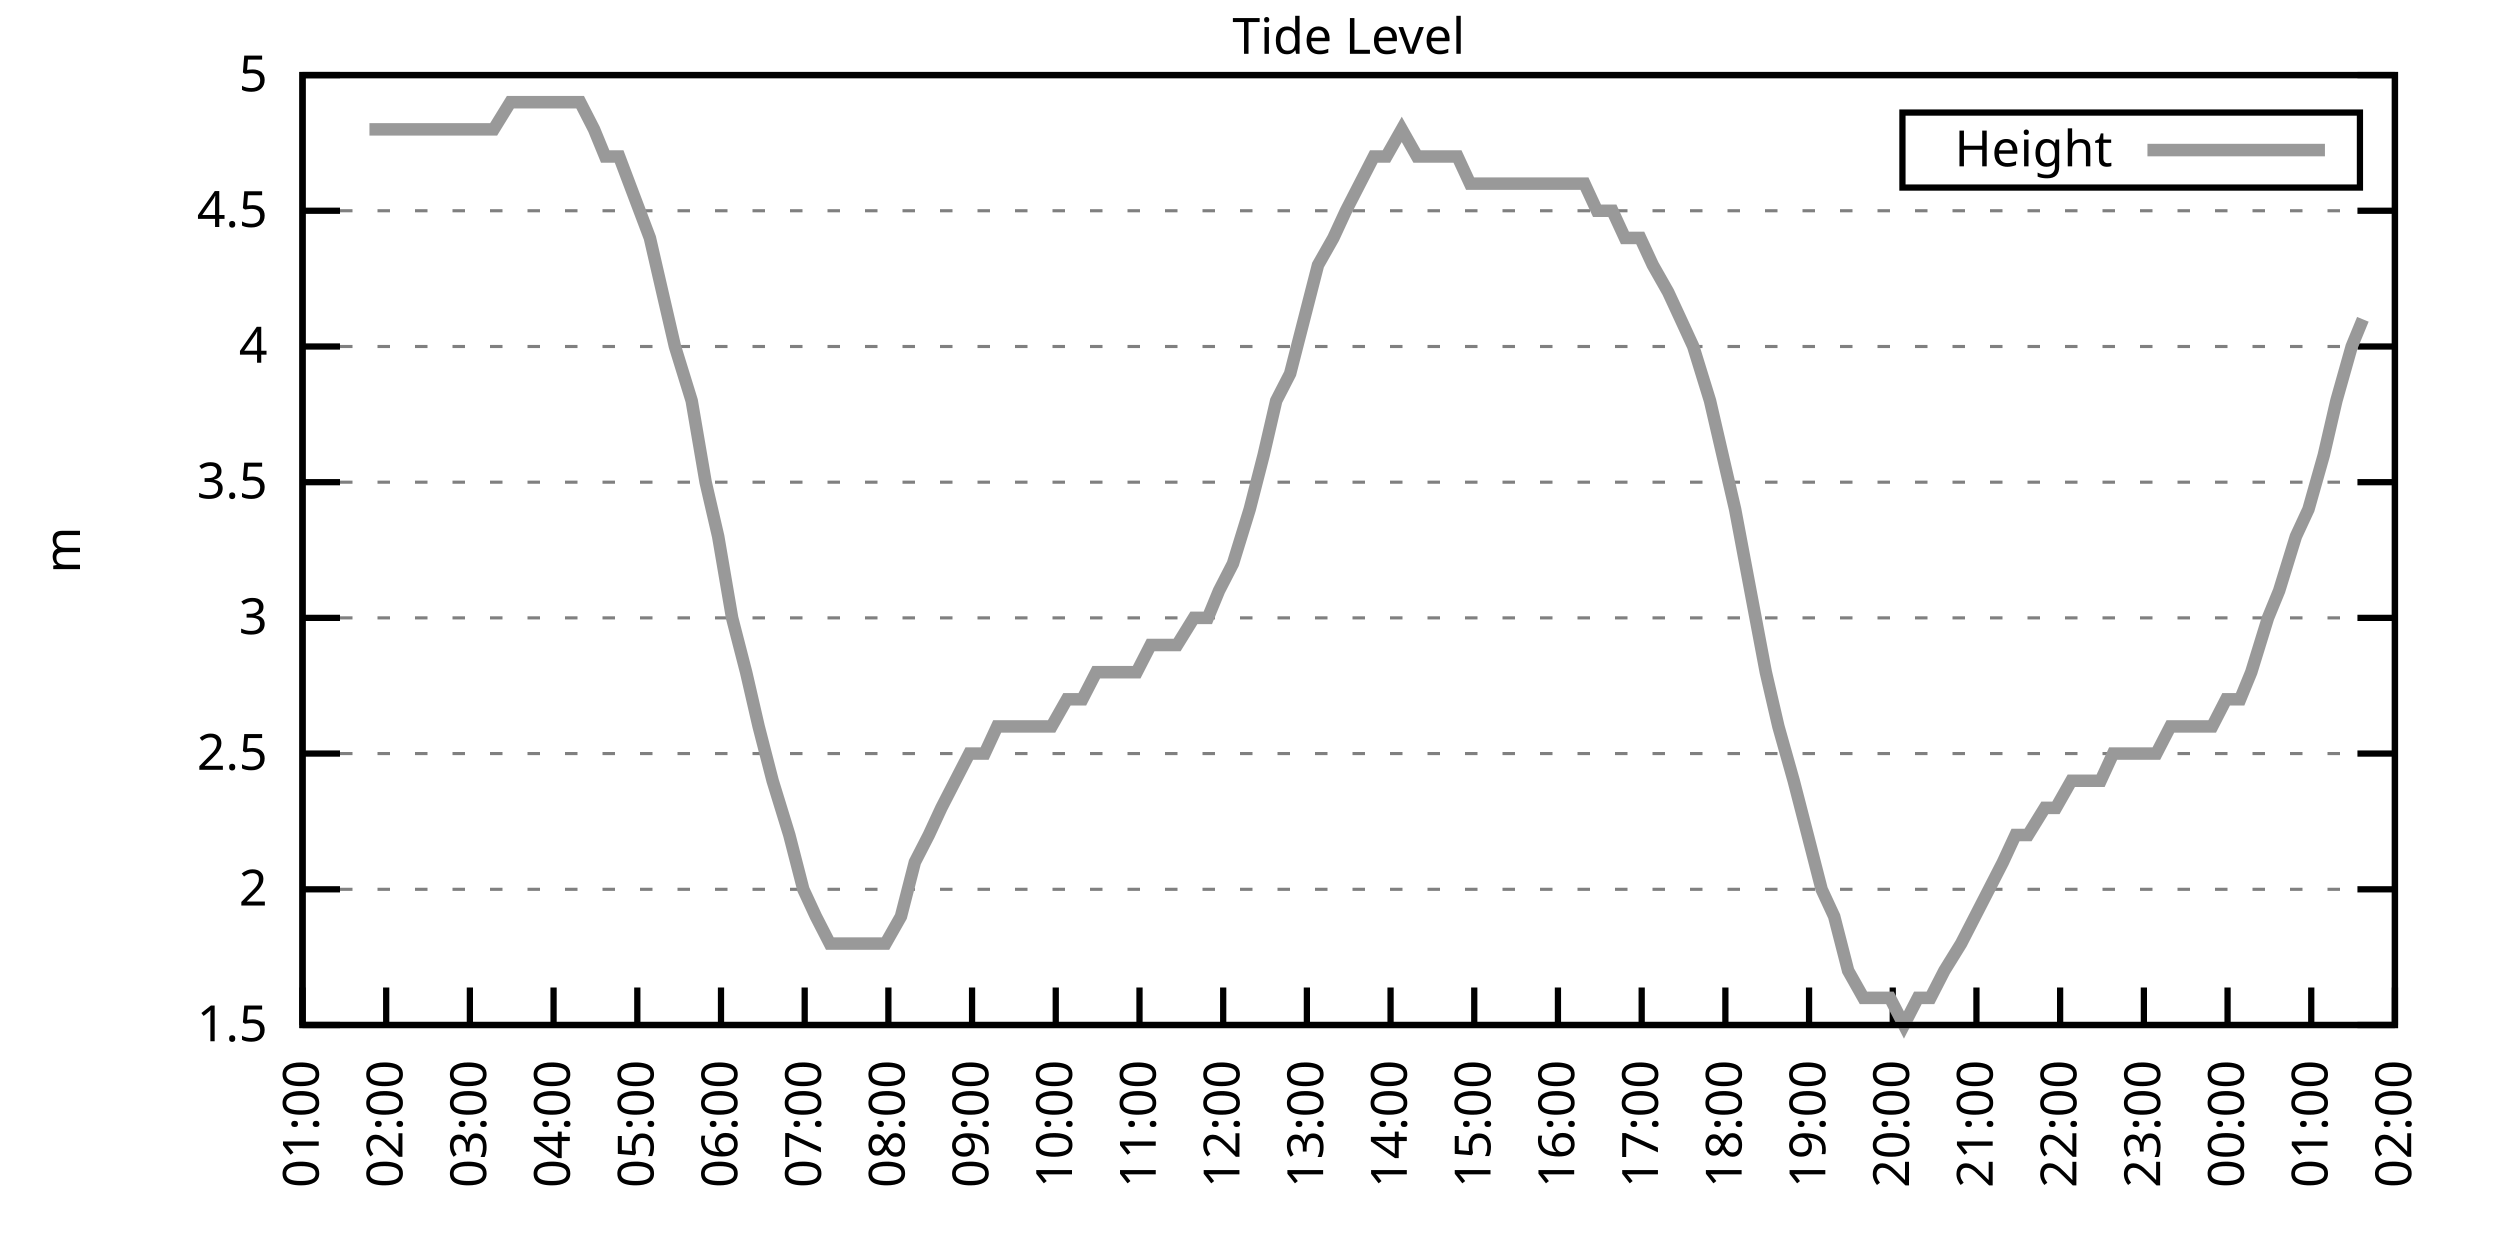
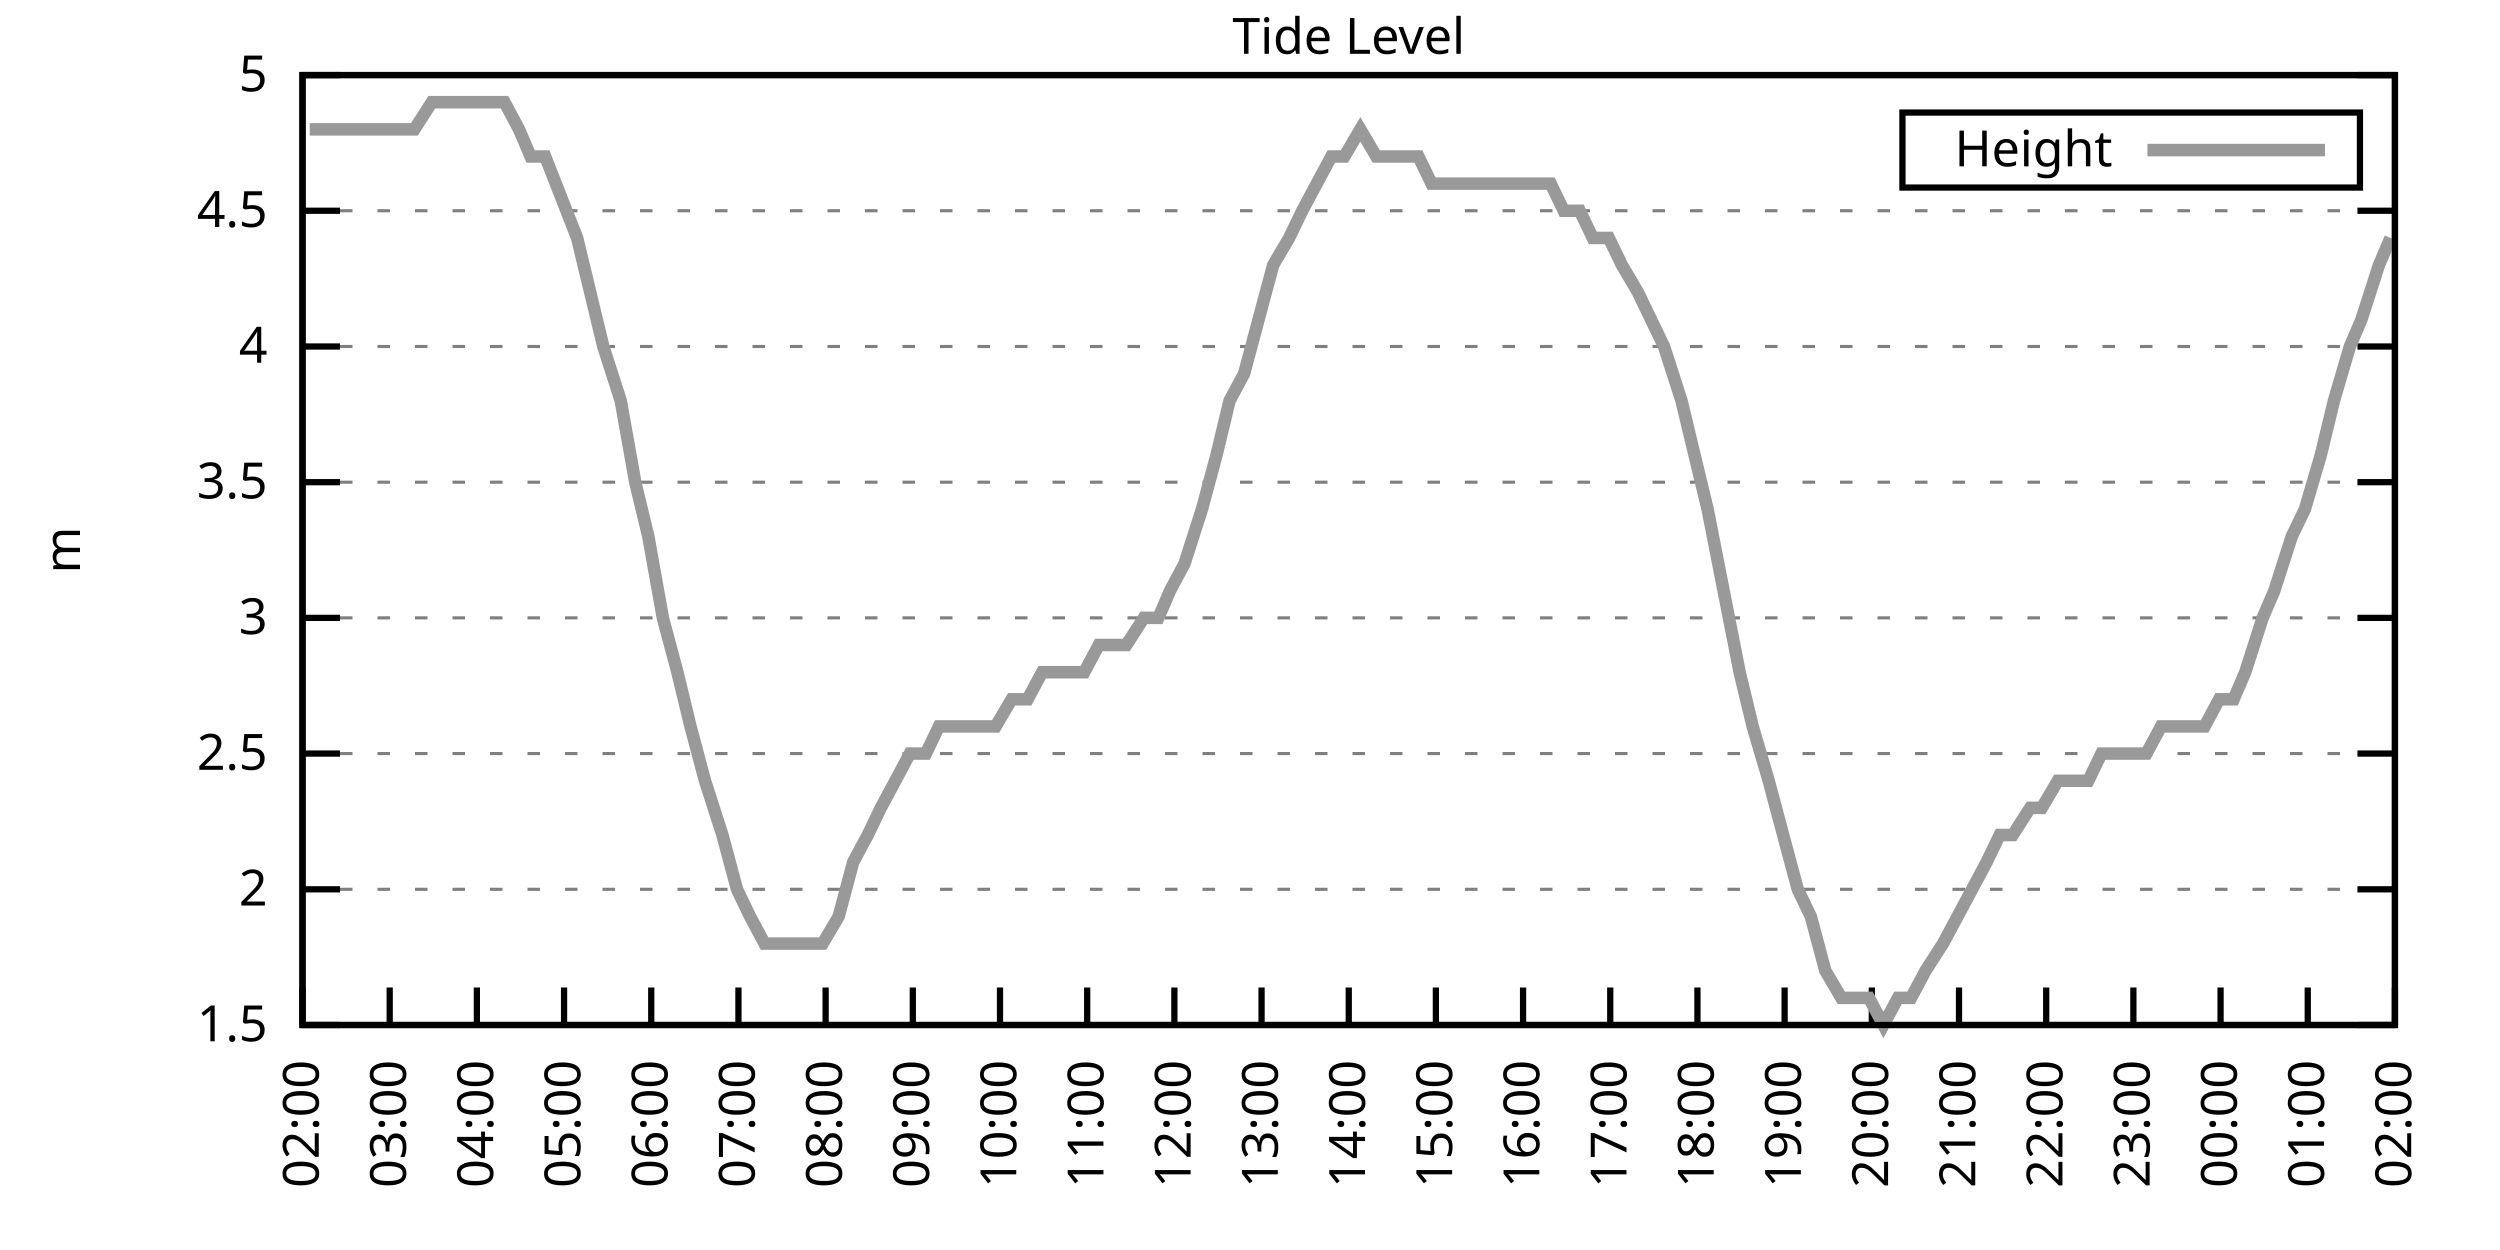
<svg xmlns="http://www.w3.org/2000/svg" xmlns:xlink="http://www.w3.org/1999/xlink" width="400" height="200" viewBox="0 0 400 200">
  <g id="gnuplot_canvas">
    <rect x="0" y="0" width="400" height="200" fill="none" />
    <defs>
      <circle id="gpDot" r="0.5" stroke-width="0.5" stroke="currentColor" />
      <path id="gpPt0" stroke-width="0.333" stroke="currentColor" d="M-1,0 h2 M0,-1 v2" />
      <path id="gpPt1" stroke-width="0.333" stroke="currentColor" d="M-1,-1 L1,1 M1,-1 L-1,1" />
      <path id="gpPt2" stroke-width="0.333" stroke="currentColor" d="M-1,0 L1,0 M0,-1 L0,1 M-1,-1 L1,1 M-1,1 L1,-1" />
      <rect id="gpPt3" stroke-width="0.333" stroke="currentColor" x="-1" y="-1" width="2" height="2" />
      <rect id="gpPt4" stroke-width="0.333" stroke="currentColor" fill="currentColor" x="-1" y="-1" width="2" height="2" />
      <circle id="gpPt5" stroke-width="0.333" stroke="currentColor" cx="0" cy="0" r="1" />
      <use xlink:href="#gpPt5" id="gpPt6" fill="currentColor" stroke="none" />
      <path id="gpPt7" stroke-width="0.333" stroke="currentColor" d="M0,-1.33 L-1.33,0.67 L1.33,0.67 z" />
      <use xlink:href="#gpPt7" id="gpPt8" fill="currentColor" stroke="none" />
      <use xlink:href="#gpPt7" id="gpPt9" stroke="currentColor" transform="rotate(180)" />
      <use xlink:href="#gpPt9" id="gpPt10" fill="currentColor" stroke="none" />
      <use xlink:href="#gpPt3" id="gpPt11" stroke="currentColor" transform="rotate(45)" />
      <use xlink:href="#gpPt11" id="gpPt12" fill="currentColor" stroke="none" />
      <path id="gpPt13" stroke-width="0.333" stroke="currentColor" d="M0,1.330 L1.265,0.411 L0.782,-1.067 L-0.782,-1.076 L-1.265,0.411 z" />
      <use xlink:href="#gpPt13" id="gpPt14" fill="currentColor" stroke="none" />
      <filter id="textbox" filterUnits="objectBoundingBox" x="0" y="0" height="1" width="1">
        <feFlood flood-color="white" flood-opacity="1" result="bgnd" />
        <feComposite in="SourceGraphic" in2="bgnd" operator="atop" />
      </filter>
      <filter id="greybox" filterUnits="objectBoundingBox" x="0" y="0" height="1" width="1">
        <feFlood flood-color="lightgrey" flood-opacity="1" result="grey" />
        <feComposite in="SourceGraphic" in2="grey" operator="atop" />
      </filter>
    </defs>
    <g fill="none" color="white" stroke="currentColor" stroke-width="1.00" stroke-linecap="butt" stroke-linejoin="miter">
</g>
    <g fill="none" color="black" stroke="currentColor" stroke-width="1.00" stroke-linecap="butt" stroke-linejoin="miter">
      <g stroke="none" shape-rendering="crispEdges">
        <polygon fill="rgb(255, 255, 255)" points="48.40,164.00 383.18,164.00 383.18,12.02 48.40,12.02 " />
      </g>
    </g>
    <g fill="none" color="black" stroke="currentColor" stroke-width="1.00" stroke-linecap="butt" stroke-linejoin="miter">
</g>
    <g fill="none" color="black" stroke="black" stroke-width="0.50" stroke-linecap="butt" stroke-linejoin="miter">
</g>
    <g fill="none" color="gray" stroke="currentColor" stroke-width="0.50" stroke-linecap="butt" stroke-linejoin="miter">
      <path stroke="gray" stroke-dasharray="2,4" class="gridline" d="M48.40,164.00 L383.19,164.00  " />
    </g>
    <g fill="none" color="gray" stroke="gray" stroke-width="1.00" stroke-linecap="butt" stroke-linejoin="miter">
</g>
    <g fill="none" color="black" stroke="currentColor" stroke-width="1.00" stroke-linecap="butt" stroke-linejoin="miter">
      <path stroke="black" d="M48.40,164.00 L54.40,164.00 M383.19,164.00 L377.19,164.00  " />
      <g transform="translate(42.80,166.60)" stroke="none" fill="black" font-family="Sans" font-size="8.00" text-anchor="end">
        <text>
          <tspan font-family="Sans"> 1.5</tspan>
        </text>
      </g>
    </g>
    <g fill="none" color="black" stroke="currentColor" stroke-width="1.00" stroke-linecap="butt" stroke-linejoin="miter">
</g>
    <g fill="none" color="black" stroke="black" stroke-width="0.50" stroke-linecap="butt" stroke-linejoin="miter">
</g>
    <g fill="none" color="gray" stroke="currentColor" stroke-width="0.50" stroke-linecap="butt" stroke-linejoin="miter">
      <path stroke="gray" stroke-dasharray="2,4" class="gridline" d="M48.40,142.29 L383.19,142.29  " />
    </g>
    <g fill="none" color="gray" stroke="gray" stroke-width="1.00" stroke-linecap="butt" stroke-linejoin="miter">
</g>
    <g fill="none" color="black" stroke="currentColor" stroke-width="1.00" stroke-linecap="butt" stroke-linejoin="miter">
      <path stroke="black" d="M48.40,142.29 L54.40,142.29 M383.19,142.29 L377.19,142.29  " />
      <g transform="translate(42.80,144.89)" stroke="none" fill="black" font-family="Sans" font-size="8.00" text-anchor="end">
        <text>
          <tspan font-family="Sans"> 2</tspan>
        </text>
      </g>
    </g>
    <g fill="none" color="black" stroke="currentColor" stroke-width="1.00" stroke-linecap="butt" stroke-linejoin="miter">
</g>
    <g fill="none" color="black" stroke="black" stroke-width="0.50" stroke-linecap="butt" stroke-linejoin="miter">
</g>
    <g fill="none" color="gray" stroke="currentColor" stroke-width="0.50" stroke-linecap="butt" stroke-linejoin="miter">
      <path stroke="gray" stroke-dasharray="2,4" class="gridline" d="M48.40,120.57 L383.19,120.57  " />
    </g>
    <g fill="none" color="gray" stroke="gray" stroke-width="1.00" stroke-linecap="butt" stroke-linejoin="miter">
</g>
    <g fill="none" color="black" stroke="currentColor" stroke-width="1.00" stroke-linecap="butt" stroke-linejoin="miter">
      <path stroke="black" d="M48.40,120.57 L54.40,120.57 M383.19,120.57 L377.19,120.57  " />
      <g transform="translate(42.80,123.17)" stroke="none" fill="black" font-family="Sans" font-size="8.00" text-anchor="end">
        <text>
          <tspan font-family="Sans"> 2.5</tspan>
        </text>
      </g>
    </g>
    <g fill="none" color="black" stroke="currentColor" stroke-width="1.00" stroke-linecap="butt" stroke-linejoin="miter">
</g>
    <g fill="none" color="black" stroke="black" stroke-width="0.50" stroke-linecap="butt" stroke-linejoin="miter">
</g>
    <g fill="none" color="gray" stroke="currentColor" stroke-width="0.50" stroke-linecap="butt" stroke-linejoin="miter">
      <path stroke="gray" stroke-dasharray="2,4" class="gridline" d="M48.40,98.86 L383.19,98.86  " />
    </g>
    <g fill="none" color="gray" stroke="gray" stroke-width="1.00" stroke-linecap="butt" stroke-linejoin="miter">
</g>
    <g fill="none" color="black" stroke="currentColor" stroke-width="1.00" stroke-linecap="butt" stroke-linejoin="miter">
      <path stroke="black" d="M48.40,98.86 L54.40,98.86 M383.19,98.86 L377.19,98.86  " />
      <g transform="translate(42.80,101.46)" stroke="none" fill="black" font-family="Sans" font-size="8.00" text-anchor="end">
        <text>
          <tspan font-family="Sans"> 3</tspan>
        </text>
      </g>
    </g>
    <g fill="none" color="black" stroke="currentColor" stroke-width="1.00" stroke-linecap="butt" stroke-linejoin="miter">
</g>
    <g fill="none" color="black" stroke="black" stroke-width="0.50" stroke-linecap="butt" stroke-linejoin="miter">
</g>
    <g fill="none" color="gray" stroke="currentColor" stroke-width="0.50" stroke-linecap="butt" stroke-linejoin="miter">
      <path stroke="gray" stroke-dasharray="2,4" class="gridline" d="M48.40,77.15 L383.19,77.15  " />
    </g>
    <g fill="none" color="gray" stroke="gray" stroke-width="1.00" stroke-linecap="butt" stroke-linejoin="miter">
</g>
    <g fill="none" color="black" stroke="currentColor" stroke-width="1.00" stroke-linecap="butt" stroke-linejoin="miter">
      <path stroke="black" d="M48.40,77.15 L54.40,77.15 M383.19,77.15 L377.19,77.15  " />
      <g transform="translate(42.80,79.75)" stroke="none" fill="black" font-family="Sans" font-size="8.00" text-anchor="end">
        <text>
          <tspan font-family="Sans"> 3.5</tspan>
        </text>
      </g>
    </g>
    <g fill="none" color="black" stroke="currentColor" stroke-width="1.00" stroke-linecap="butt" stroke-linejoin="miter">
</g>
    <g fill="none" color="black" stroke="black" stroke-width="0.50" stroke-linecap="butt" stroke-linejoin="miter">
</g>
    <g fill="none" color="gray" stroke="currentColor" stroke-width="0.50" stroke-linecap="butt" stroke-linejoin="miter">
      <path stroke="gray" stroke-dasharray="2,4" class="gridline" d="M48.40,55.44 L383.19,55.44  " />
    </g>
    <g fill="none" color="gray" stroke="gray" stroke-width="1.00" stroke-linecap="butt" stroke-linejoin="miter">
</g>
    <g fill="none" color="black" stroke="currentColor" stroke-width="1.00" stroke-linecap="butt" stroke-linejoin="miter">
      <path stroke="black" d="M48.40,55.44 L54.40,55.44 M383.19,55.44 L377.19,55.44  " />
      <g transform="translate(42.80,58.04)" stroke="none" fill="black" font-family="Sans" font-size="8.00" text-anchor="end">
        <text>
          <tspan font-family="Sans"> 4</tspan>
        </text>
      </g>
    </g>
    <g fill="none" color="black" stroke="currentColor" stroke-width="1.00" stroke-linecap="butt" stroke-linejoin="miter">
</g>
    <g fill="none" color="black" stroke="black" stroke-width="0.50" stroke-linecap="butt" stroke-linejoin="miter">
</g>
    <g fill="none" color="gray" stroke="currentColor" stroke-width="0.50" stroke-linecap="butt" stroke-linejoin="miter">
      <path stroke="gray" stroke-dasharray="2,4" class="gridline" d="M48.40,33.72 L383.19,33.72  " />
    </g>
    <g fill="none" color="gray" stroke="gray" stroke-width="1.00" stroke-linecap="butt" stroke-linejoin="miter">
</g>
    <g fill="none" color="black" stroke="currentColor" stroke-width="1.00" stroke-linecap="butt" stroke-linejoin="miter">
      <path stroke="black" d="M48.40,33.72 L54.40,33.72 M383.19,33.72 L377.19,33.72  " />
      <g transform="translate(42.80,36.32)" stroke="none" fill="black" font-family="Sans" font-size="8.00" text-anchor="end">
        <text>
          <tspan font-family="Sans"> 4.5</tspan>
        </text>
      </g>
    </g>
    <g fill="none" color="black" stroke="currentColor" stroke-width="1.00" stroke-linecap="butt" stroke-linejoin="miter">
</g>
    <g fill="none" color="black" stroke="black" stroke-width="0.50" stroke-linecap="butt" stroke-linejoin="miter">
</g>
    <g fill="none" color="gray" stroke="currentColor" stroke-width="0.50" stroke-linecap="butt" stroke-linejoin="miter">
      <path stroke="gray" stroke-dasharray="2,4" class="gridline" d="M48.40,12.01 L383.19,12.01  " />
    </g>
    <g fill="none" color="gray" stroke="gray" stroke-width="1.00" stroke-linecap="butt" stroke-linejoin="miter">
</g>
    <g fill="none" color="black" stroke="currentColor" stroke-width="1.00" stroke-linecap="butt" stroke-linejoin="miter">
      <path stroke="black" d="M48.40,12.01 L54.40,12.01 M383.19,12.01 L377.19,12.01  " />
      <g transform="translate(42.80,14.61)" stroke="none" fill="black" font-family="Sans" font-size="8.00" text-anchor="end">
        <text>
          <tspan font-family="Sans"> 5</tspan>
        </text>
      </g>
    </g>
    <g fill="none" color="black" stroke="currentColor" stroke-width="1.00" stroke-linecap="butt" stroke-linejoin="miter">
      <path stroke="black" d="M48.40,164.00 L48.40,158.00  " />
      <g transform="translate(51.00,169.60) rotate(270.00)" stroke="none" fill="black" font-family="Sans" font-size="8.00" text-anchor="end">
        <text>
-           <tspan font-family="Sans">01:00</tspan>
-         </text>
-       </g>
-     </g>
-     <g fill="none" color="black" stroke="currentColor" stroke-width="1.00" stroke-linecap="butt" stroke-linejoin="miter">
-       <path stroke="black" d="M61.79,164.00 L61.79,158.00  " />
-       <g transform="translate(64.39,169.60) rotate(270.00)" stroke="none" fill="black" font-family="Sans" font-size="8.00" text-anchor="end">
-         <text>
          <tspan font-family="Sans">02:00</tspan>
        </text>
      </g>
    </g>
    <g fill="none" color="black" stroke="currentColor" stroke-width="1.00" stroke-linecap="butt" stroke-linejoin="miter">
-       <path stroke="black" d="M75.18,164.00 L75.18,158.00  " />
-       <g transform="translate(77.78,169.60) rotate(270.00)" stroke="none" fill="black" font-family="Sans" font-size="8.00" text-anchor="end">
+       <path stroke="black" d="M62.35,164.00 L62.35,158.00  " />
+       <g transform="translate(64.95,169.60) rotate(270.00)" stroke="none" fill="black" font-family="Sans" font-size="8.00" text-anchor="end">
        <text>
          <tspan font-family="Sans">03:00</tspan>
        </text>
      </g>
    </g>
    <g fill="none" color="black" stroke="currentColor" stroke-width="1.00" stroke-linecap="butt" stroke-linejoin="miter">
-       <path stroke="black" d="M88.57,164.00 L88.57,158.00  " />
-       <g transform="translate(91.17,169.60) rotate(270.00)" stroke="none" fill="black" font-family="Sans" font-size="8.00" text-anchor="end">
+       <path stroke="black" d="M76.30,164.00 L76.30,158.00  " />
+       <g transform="translate(78.90,169.60) rotate(270.00)" stroke="none" fill="black" font-family="Sans" font-size="8.00" text-anchor="end">
        <text>
          <tspan font-family="Sans">04:00</tspan>
        </text>
      </g>
    </g>
    <g fill="none" color="black" stroke="currentColor" stroke-width="1.00" stroke-linecap="butt" stroke-linejoin="miter">
-       <path stroke="black" d="M101.97,164.00 L101.97,158.00  " />
-       <g transform="translate(104.57,169.60) rotate(270.00)" stroke="none" fill="black" font-family="Sans" font-size="8.00" text-anchor="end">
+       <path stroke="black" d="M90.25,164.00 L90.25,158.00  " />
+       <g transform="translate(92.85,169.60) rotate(270.00)" stroke="none" fill="black" font-family="Sans" font-size="8.00" text-anchor="end">
        <text>
          <tspan font-family="Sans">05:00</tspan>
        </text>
      </g>
    </g>
    <g fill="none" color="black" stroke="currentColor" stroke-width="1.00" stroke-linecap="butt" stroke-linejoin="miter">
-       <path stroke="black" d="M115.36,164.00 L115.36,158.00  " />
-       <g transform="translate(117.96,169.60) rotate(270.00)" stroke="none" fill="black" font-family="Sans" font-size="8.00" text-anchor="end">
+       <path stroke="black" d="M104.20,164.00 L104.20,158.00  " />
+       <g transform="translate(106.80,169.60) rotate(270.00)" stroke="none" fill="black" font-family="Sans" font-size="8.00" text-anchor="end">
        <text>
          <tspan font-family="Sans">06:00</tspan>
        </text>
      </g>
    </g>
    <g fill="none" color="black" stroke="currentColor" stroke-width="1.00" stroke-linecap="butt" stroke-linejoin="miter">
-       <path stroke="black" d="M128.75,164.00 L128.75,158.00  " />
-       <g transform="translate(131.35,169.60) rotate(270.00)" stroke="none" fill="black" font-family="Sans" font-size="8.00" text-anchor="end">
+       <path stroke="black" d="M118.15,164.00 L118.15,158.00  " />
+       <g transform="translate(120.75,169.60) rotate(270.00)" stroke="none" fill="black" font-family="Sans" font-size="8.00" text-anchor="end">
        <text>
          <tspan font-family="Sans">07:00</tspan>
        </text>
      </g>
    </g>
    <g fill="none" color="black" stroke="currentColor" stroke-width="1.00" stroke-linecap="butt" stroke-linejoin="miter">
-       <path stroke="black" d="M142.14,164.00 L142.14,158.00  " />
-       <g transform="translate(144.74,169.60) rotate(270.00)" stroke="none" fill="black" font-family="Sans" font-size="8.00" text-anchor="end">
+       <path stroke="black" d="M132.10,164.00 L132.10,158.00  " />
+       <g transform="translate(134.70,169.60) rotate(270.00)" stroke="none" fill="black" font-family="Sans" font-size="8.00" text-anchor="end">
        <text>
          <tspan font-family="Sans">08:00</tspan>
        </text>
      </g>
    </g>
    <g fill="none" color="black" stroke="currentColor" stroke-width="1.00" stroke-linecap="butt" stroke-linejoin="miter">
-       <path stroke="black" d="M155.53,164.00 L155.53,158.00  " />
-       <g transform="translate(158.13,169.60) rotate(270.00)" stroke="none" fill="black" font-family="Sans" font-size="8.00" text-anchor="end">
+       <path stroke="black" d="M146.05,164.00 L146.05,158.00  " />
+       <g transform="translate(148.65,169.60) rotate(270.00)" stroke="none" fill="black" font-family="Sans" font-size="8.00" text-anchor="end">
        <text>
          <tspan font-family="Sans">09:00</tspan>
        </text>
      </g>
    </g>
    <g fill="none" color="black" stroke="currentColor" stroke-width="1.00" stroke-linecap="butt" stroke-linejoin="miter">
-       <path stroke="black" d="M168.92,164.00 L168.92,158.00  " />
-       <g transform="translate(171.52,169.60) rotate(270.00)" stroke="none" fill="black" font-family="Sans" font-size="8.00" text-anchor="end">
+       <path stroke="black" d="M160.00,164.00 L160.00,158.00  " />
+       <g transform="translate(162.60,169.60) rotate(270.00)" stroke="none" fill="black" font-family="Sans" font-size="8.00" text-anchor="end">
        <text>
          <tspan font-family="Sans">10:00</tspan>
        </text>
      </g>
    </g>
    <g fill="none" color="black" stroke="currentColor" stroke-width="1.00" stroke-linecap="butt" stroke-linejoin="miter">
-       <path stroke="black" d="M182.32,164.00 L182.32,158.00  " />
-       <g transform="translate(184.92,169.60) rotate(270.00)" stroke="none" fill="black" font-family="Sans" font-size="8.00" text-anchor="end">
+       <path stroke="black" d="M173.95,164.00 L173.95,158.00  " />
+       <g transform="translate(176.55,169.60) rotate(270.00)" stroke="none" fill="black" font-family="Sans" font-size="8.00" text-anchor="end">
        <text>
          <tspan font-family="Sans">11:00</tspan>
        </text>
      </g>
    </g>
    <g fill="none" color="black" stroke="currentColor" stroke-width="1.00" stroke-linecap="butt" stroke-linejoin="miter">
-       <path stroke="black" d="M195.71,164.00 L195.71,158.00  " />
-       <g transform="translate(198.31,169.60) rotate(270.00)" stroke="none" fill="black" font-family="Sans" font-size="8.00" text-anchor="end">
+       <path stroke="black" d="M187.90,164.00 L187.90,158.00  " />
+       <g transform="translate(190.50,169.60) rotate(270.00)" stroke="none" fill="black" font-family="Sans" font-size="8.00" text-anchor="end">
        <text>
          <tspan font-family="Sans">12:00</tspan>
        </text>
      </g>
    </g>
    <g fill="none" color="black" stroke="currentColor" stroke-width="1.00" stroke-linecap="butt" stroke-linejoin="miter">
-       <path stroke="black" d="M209.10,164.00 L209.10,158.00  " />
-       <g transform="translate(211.70,169.60) rotate(270.00)" stroke="none" fill="black" font-family="Sans" font-size="8.00" text-anchor="end">
+       <path stroke="black" d="M201.85,164.00 L201.85,158.00  " />
+       <g transform="translate(204.45,169.60) rotate(270.00)" stroke="none" fill="black" font-family="Sans" font-size="8.00" text-anchor="end">
        <text>
          <tspan font-family="Sans">13:00</tspan>
        </text>
      </g>
    </g>
    <g fill="none" color="black" stroke="currentColor" stroke-width="1.00" stroke-linecap="butt" stroke-linejoin="miter">
-       <path stroke="black" d="M222.49,164.00 L222.49,158.00  " />
-       <g transform="translate(225.09,169.60) rotate(270.00)" stroke="none" fill="black" font-family="Sans" font-size="8.00" text-anchor="end">
+       <path stroke="black" d="M215.80,164.00 L215.80,158.00  " />
+       <g transform="translate(218.40,169.60) rotate(270.00)" stroke="none" fill="black" font-family="Sans" font-size="8.00" text-anchor="end">
        <text>
          <tspan font-family="Sans">14:00</tspan>
        </text>
      </g>
    </g>
    <g fill="none" color="black" stroke="currentColor" stroke-width="1.00" stroke-linecap="butt" stroke-linejoin="miter">
-       <path stroke="black" d="M235.88,164.00 L235.88,158.00  " />
-       <g transform="translate(238.48,169.60) rotate(270.00)" stroke="none" fill="black" font-family="Sans" font-size="8.00" text-anchor="end">
+       <path stroke="black" d="M229.74,164.00 L229.74,158.00  " />
+       <g transform="translate(232.34,169.60) rotate(270.00)" stroke="none" fill="black" font-family="Sans" font-size="8.00" text-anchor="end">
        <text>
          <tspan font-family="Sans">15:00</tspan>
        </text>
      </g>
    </g>
    <g fill="none" color="black" stroke="currentColor" stroke-width="1.00" stroke-linecap="butt" stroke-linejoin="miter">
-       <path stroke="black" d="M249.27,164.00 L249.27,158.00  " />
-       <g transform="translate(251.87,169.60) rotate(270.00)" stroke="none" fill="black" font-family="Sans" font-size="8.00" text-anchor="end">
+       <path stroke="black" d="M243.69,164.00 L243.69,158.00  " />
+       <g transform="translate(246.29,169.60) rotate(270.00)" stroke="none" fill="black" font-family="Sans" font-size="8.00" text-anchor="end">
        <text>
          <tspan font-family="Sans">16:00</tspan>
        </text>
      </g>
    </g>
    <g fill="none" color="black" stroke="currentColor" stroke-width="1.00" stroke-linecap="butt" stroke-linejoin="miter">
-       <path stroke="black" d="M262.67,164.00 L262.67,158.00  " />
-       <g transform="translate(265.27,169.60) rotate(270.00)" stroke="none" fill="black" font-family="Sans" font-size="8.00" text-anchor="end">
+       <path stroke="black" d="M257.64,164.00 L257.64,158.00  " />
+       <g transform="translate(260.24,169.60) rotate(270.00)" stroke="none" fill="black" font-family="Sans" font-size="8.00" text-anchor="end">
        <text>
          <tspan font-family="Sans">17:00</tspan>
        </text>
      </g>
    </g>
    <g fill="none" color="black" stroke="currentColor" stroke-width="1.00" stroke-linecap="butt" stroke-linejoin="miter">
-       <path stroke="black" d="M276.06,164.00 L276.06,158.00  " />
-       <g transform="translate(278.66,169.60) rotate(270.00)" stroke="none" fill="black" font-family="Sans" font-size="8.00" text-anchor="end">
+       <path stroke="black" d="M271.59,164.00 L271.59,158.00  " />
+       <g transform="translate(274.19,169.60) rotate(270.00)" stroke="none" fill="black" font-family="Sans" font-size="8.00" text-anchor="end">
        <text>
          <tspan font-family="Sans">18:00</tspan>
        </text>
      </g>
    </g>
    <g fill="none" color="black" stroke="currentColor" stroke-width="1.00" stroke-linecap="butt" stroke-linejoin="miter">
-       <path stroke="black" d="M289.45,164.00 L289.45,158.00  " />
-       <g transform="translate(292.05,169.60) rotate(270.00)" stroke="none" fill="black" font-family="Sans" font-size="8.00" text-anchor="end">
+       <path stroke="black" d="M285.54,164.00 L285.54,158.00  " />
+       <g transform="translate(288.14,169.60) rotate(270.00)" stroke="none" fill="black" font-family="Sans" font-size="8.00" text-anchor="end">
        <text>
          <tspan font-family="Sans">19:00</tspan>
        </text>
      </g>
    </g>
    <g fill="none" color="black" stroke="currentColor" stroke-width="1.00" stroke-linecap="butt" stroke-linejoin="miter">
-       <path stroke="black" d="M302.84,164.00 L302.84,158.00  " />
-       <g transform="translate(305.44,169.60) rotate(270.00)" stroke="none" fill="black" font-family="Sans" font-size="8.00" text-anchor="end">
+       <path stroke="black" d="M299.49,164.00 L299.49,158.00  " />
+       <g transform="translate(302.09,169.60) rotate(270.00)" stroke="none" fill="black" font-family="Sans" font-size="8.00" text-anchor="end">
        <text>
          <tspan font-family="Sans">20:00</tspan>
        </text>
      </g>
    </g>
    <g fill="none" color="black" stroke="currentColor" stroke-width="1.00" stroke-linecap="butt" stroke-linejoin="miter">
-       <path stroke="black" d="M316.23,164.00 L316.23,158.00  " />
-       <g transform="translate(318.83,169.60) rotate(270.00)" stroke="none" fill="black" font-family="Sans" font-size="8.00" text-anchor="end">
+       <path stroke="black" d="M313.44,164.00 L313.44,158.00  " />
+       <g transform="translate(316.04,169.60) rotate(270.00)" stroke="none" fill="black" font-family="Sans" font-size="8.00" text-anchor="end">
        <text>
          <tspan font-family="Sans">21:00</tspan>
        </text>
      </g>
    </g>
    <g fill="none" color="black" stroke="currentColor" stroke-width="1.00" stroke-linecap="butt" stroke-linejoin="miter">
-       <path stroke="black" d="M329.62,164.00 L329.62,158.00  " />
-       <g transform="translate(332.22,169.60) rotate(270.00)" stroke="none" fill="black" font-family="Sans" font-size="8.00" text-anchor="end">
+       <path stroke="black" d="M327.39,164.00 L327.39,158.00  " />
+       <g transform="translate(329.99,169.60) rotate(270.00)" stroke="none" fill="black" font-family="Sans" font-size="8.00" text-anchor="end">
        <text>
          <tspan font-family="Sans">22:00</tspan>
        </text>
      </g>
    </g>
    <g fill="none" color="black" stroke="currentColor" stroke-width="1.00" stroke-linecap="butt" stroke-linejoin="miter">
-       <path stroke="black" d="M343.02,164.00 L343.02,158.00  " />
-       <g transform="translate(345.62,169.60) rotate(270.00)" stroke="none" fill="black" font-family="Sans" font-size="8.00" text-anchor="end">
+       <path stroke="black" d="M341.34,164.00 L341.34,158.00  " />
+       <g transform="translate(343.94,169.60) rotate(270.00)" stroke="none" fill="black" font-family="Sans" font-size="8.00" text-anchor="end">
        <text>
          <tspan font-family="Sans">23:00</tspan>
        </text>
      </g>
    </g>
    <g fill="none" color="black" stroke="currentColor" stroke-width="1.00" stroke-linecap="butt" stroke-linejoin="miter">
-       <path stroke="black" d="M356.41,164.00 L356.41,158.00  " />
-       <g transform="translate(359.01,169.60) rotate(270.00)" stroke="none" fill="black" font-family="Sans" font-size="8.00" text-anchor="end">
+       <path stroke="black" d="M355.29,164.00 L355.29,158.00  " />
+       <g transform="translate(357.89,169.60) rotate(270.00)" stroke="none" fill="black" font-family="Sans" font-size="8.00" text-anchor="end">
        <text>
          <tspan font-family="Sans">00:00</tspan>
        </text>
      </g>
    </g>
    <g fill="none" color="black" stroke="currentColor" stroke-width="1.00" stroke-linecap="butt" stroke-linejoin="miter">
-       <path stroke="black" d="M369.80,164.00 L369.80,158.00  " />
-       <g transform="translate(372.40,169.60) rotate(270.00)" stroke="none" fill="black" font-family="Sans" font-size="8.00" text-anchor="end">
+       <path stroke="black" d="M369.24,164.00 L369.24,158.00  " />
+       <g transform="translate(371.84,169.60) rotate(270.00)" stroke="none" fill="black" font-family="Sans" font-size="8.00" text-anchor="end">
        <text>
          <tspan font-family="Sans">01:00</tspan>
        </text>
      </g>
    </g>
    <g fill="none" color="black" stroke="currentColor" stroke-width="1.00" stroke-linecap="butt" stroke-linejoin="miter">
      <path stroke="black" d="M383.19,164.00 L383.19,158.00  " />
      <g transform="translate(385.79,169.60) rotate(270.00)" stroke="none" fill="black" font-family="Sans" font-size="8.00" text-anchor="end">
        <text>
          <tspan font-family="Sans">02:00</tspan>
        </text>
      </g>
    </g>
    <g fill="none" color="black" stroke="currentColor" stroke-width="1.00" stroke-linecap="butt" stroke-linejoin="miter">
</g>
    <g fill="none" color="black" stroke="currentColor" stroke-width="1.00" stroke-linecap="butt" stroke-linejoin="miter">
      <path stroke="black" d="M48.40,12.01 L48.40,164.00 L383.19,164.00 L383.19,12.01 L48.40,12.01 Z  " />
    </g>
    <g fill="none" color="black" stroke="currentColor" stroke-width="1.00" stroke-linecap="butt" stroke-linejoin="miter">
</g>
    <g fill="none" color="black" stroke="currentColor" stroke-width="1.00" stroke-linecap="butt" stroke-linejoin="miter">
      <path stroke="black" d="M304.39,30.01 L304.39,18.01 L377.59,18.01 L377.59,30.01 L304.39,30.01 Z  " />
    </g>
    <g id="Tide_level_plot_1">
      <g fill="none" color="white" stroke="black" stroke-width="2.00" stroke-linecap="butt" stroke-linejoin="miter">
</g>
      <g fill="none" color="black" stroke="currentColor" stroke-width="2.00" stroke-linecap="butt" stroke-linejoin="miter">
        <g transform="translate(337.99,26.61)" stroke="none" fill="black" font-family="Sans" font-size="8.00" text-anchor="end">
          <text>
            <tspan font-family="Sans">Height</tspan>
          </text>
        </g>
      </g>
      <g fill="none" color="black" stroke="currentColor" stroke-width="2.00" stroke-linecap="butt" stroke-linejoin="miter">
-         <path stroke="rgb(153, 153, 153)" d="M343.59,24.01 L371.99,24.01 M59.11,20.70 L61.12,20.70 L62.91,20.70 L66.03,20.70 L67.82,20.70 L70.50,20.70   L72.73,20.70 L74.51,20.70 L77.19,20.70 L78.98,20.70 L81.66,16.35 L83.89,16.35 L85.67,16.35 L87.91,16.35   L90.36,16.35 L92.82,16.35 L95.05,20.70 L96.83,25.04 L99.06,25.04 L103.98,38.07 L105.98,46.75 L107.99,55.44   L110.67,64.12 L112.90,77.15 L114.91,85.83 L117.14,98.86 L119.38,107.55 L121.38,116.23 L123.62,124.92 L126.29,133.60   L128.53,142.29 L130.54,146.63 L132.77,150.97 L134.78,150.97 L137.45,150.97 L139.69,150.97 L141.69,150.97 L144.15,146.63   L146.38,137.94 L148.61,133.60 L150.62,129.26 L152.85,124.92 L155.09,120.57 L157.54,120.57 L159.55,116.23 L161.78,116.23   L164.01,116.23 L166.02,116.23 L168.25,116.23 L170.71,111.89 L173.17,111.89 L175.40,107.55 L177.41,107.55 L179.86,107.55   L181.87,107.55 L184.10,103.20 L186.33,103.20 L188.34,103.20 L191.02,98.86 L193.25,98.86 L195.04,94.52 L197.27,90.18   L199.95,81.49 L202.18,72.81 L204.19,64.12 L206.42,59.78 L208.65,51.09 L210.88,42.41 L213.34,38.07 L215.35,33.72   L217.58,29.38 L219.81,25.04 L221.82,25.04 L224.28,20.70 L226.73,25.04 L228.74,25.04 L230.75,25.04 L233.20,25.04   L235.21,29.38 L237.89,29.38 L239.90,29.38 L241.91,29.38 L244.36,29.38 L246.82,29.38 L249.05,29.38 L251.28,29.38   L253.51,29.38 L255.52,33.72 L257.98,33.72 L259.99,38.07 L262.44,38.07 L264.45,42.41 L266.91,46.75 L268.92,51.09   L270.92,55.44 L273.60,64.12 L275.61,72.81 L277.62,81.49 L280.07,94.52 L282.53,107.55 L284.54,116.23 L286.99,124.92   L289.23,133.60 L291.46,142.29 L293.47,146.63 L295.70,155.31 L298.15,159.66 L300.39,159.66 L302.39,159.66 L304.63,164.00   L306.86,159.66 L308.87,159.66 L311.10,155.31 L313.78,150.97 L316.01,146.63 L318.24,142.29 L320.47,137.94 L322.48,133.60   L324.49,133.60 L327.17,129.26 L328.95,129.26 L331.41,124.92 L333.86,124.92 L336.10,124.92 L338.10,120.57 L340.56,120.57   L342.57,120.57 L345.02,120.57 L347.26,116.23 L349.49,116.23 L351.27,116.23 L353.95,116.23 L356.18,111.89 L358.42,111.89   L360.20,107.55 L362.88,98.86 L364.66,94.52 L367.34,85.83 L369.35,81.49 L371.81,72.81 L373.82,64.12 L376.27,55.44   L378.06,51.09  " />
+         <path stroke="rgb(153, 153, 153)" d="M343.59,24.01 L371.99,24.01 M49.56,20.70 L52.82,20.70 L54.68,20.70 L57.47,20.70 L59.79,20.70 L61.65,20.70   L64.44,20.70 L66.30,20.70 L69.09,16.35 L71.42,16.35 L73.28,16.35 L75.60,16.35 L78.16,16.35 L80.72,16.35   L83.04,20.70 L84.90,25.04 L87.23,25.04 L92.34,38.07 L94.43,46.75 L96.53,55.44 L99.32,64.12 L101.64,77.15   L103.73,85.83 L106.06,98.86 L108.38,107.55 L110.48,116.23 L112.80,124.92 L115.59,133.60 L117.92,142.29 L120.01,146.63   L122.33,150.97 L124.43,150.97 L127.22,150.97 L129.54,150.97 L131.63,150.97 L134.19,146.63 L136.51,137.94 L138.84,133.60   L140.93,129.26 L143.26,124.92 L145.58,120.57 L148.14,120.57 L150.23,116.23 L152.56,116.23 L154.88,116.23 L156.97,116.23   L159.30,116.23 L161.86,111.89 L164.41,111.89 L166.74,107.55 L168.83,107.55 L171.39,107.55 L173.48,107.55 L175.81,103.20   L178.13,103.20 L180.22,103.20 L183.01,98.86 L185.34,98.86 L187.20,94.52 L189.52,90.18 L192.31,81.49 L194.64,72.81   L196.73,64.12 L199.06,59.78 L201.38,51.09 L203.71,42.41 L206.26,38.07 L208.36,33.72 L210.68,29.38 L213.01,25.04   L215.10,25.04 L217.65,20.70 L220.21,25.04 L222.30,25.04 L224.40,25.04 L226.95,25.04 L229.05,29.38 L231.84,29.38   L233.93,29.38 L236.02,29.38 L238.58,29.38 L241.14,29.38 L243.46,29.38 L245.79,29.38 L248.11,29.38 L250.20,33.72   L252.76,33.72 L254.85,38.07 L257.41,38.07 L259.50,42.41 L262.06,46.75 L264.15,51.09 L266.25,55.44 L269.04,64.12   L271.13,72.81 L273.22,81.49 L275.78,94.52 L278.34,107.55 L280.43,116.23 L282.99,124.92 L285.31,133.60 L287.64,142.29   L289.73,146.63 L292.05,155.31 L294.61,159.66 L296.94,159.66 L299.03,159.66 L301.35,164.00 L303.68,159.66 L305.77,159.66   L308.09,155.31 L310.88,150.97 L313.21,146.63 L315.53,142.29 L317.86,137.94 L319.95,133.60 L322.04,133.60 L324.83,129.26   L326.69,129.26 L329.25,124.92 L331.81,124.92 L334.13,124.92 L336.23,120.57 L338.78,120.57 L340.88,120.57 L343.43,120.57   L345.76,116.23 L348.08,116.23 L349.94,116.23 L352.73,116.23 L355.06,111.89 L357.38,111.89 L359.24,107.55 L362.03,98.86   L363.89,94.52 L366.68,85.83 L368.78,81.49 L371.33,72.81 L373.43,64.12 L375.98,55.44 L377.84,51.09 L380.63,42.41   L382.49,38.07  " />
      </g>
    </g>
    <g fill="none" color="black" stroke="currentColor" stroke-width="2.00" stroke-linecap="butt" stroke-linejoin="miter">
</g>
    <g fill="none" color="black" stroke="black" stroke-width="1.00" stroke-linecap="butt" stroke-linejoin="miter">
</g>
    <g fill="none" color="black" stroke="currentColor" stroke-width="1.00" stroke-linecap="butt" stroke-linejoin="miter">
      <path stroke="black" d="M48.40,12.01 L48.40,164.00 L383.19,164.00 L383.19,12.01 L48.40,12.01 Z  " />
      <g transform="translate(12.80,88.01) rotate(270.00)" stroke="none" fill="black" font-family="Sans" font-size="8.00" text-anchor="middle">
        <text>
          <tspan font-family="Sans">m</tspan>
        </text>
      </g>
    </g>
    <g fill="none" color="black" stroke="currentColor" stroke-width="1.00" stroke-linecap="butt" stroke-linejoin="miter">
</g>
    <g fill="none" color="black" stroke="currentColor" stroke-width="1.00" stroke-linecap="butt" stroke-linejoin="miter">
      <g transform="translate(215.79,8.61)" stroke="none" fill="black" font-family="Sans" font-size="8.00" text-anchor="middle">
        <text>
          <tspan font-family="Sans">Tide Level</tspan>
        </text>
      </g>
    </g>
    <g fill="none" color="black" stroke="currentColor" stroke-width="1.00" stroke-linecap="butt" stroke-linejoin="miter">
</g>
  </g>
</svg>
